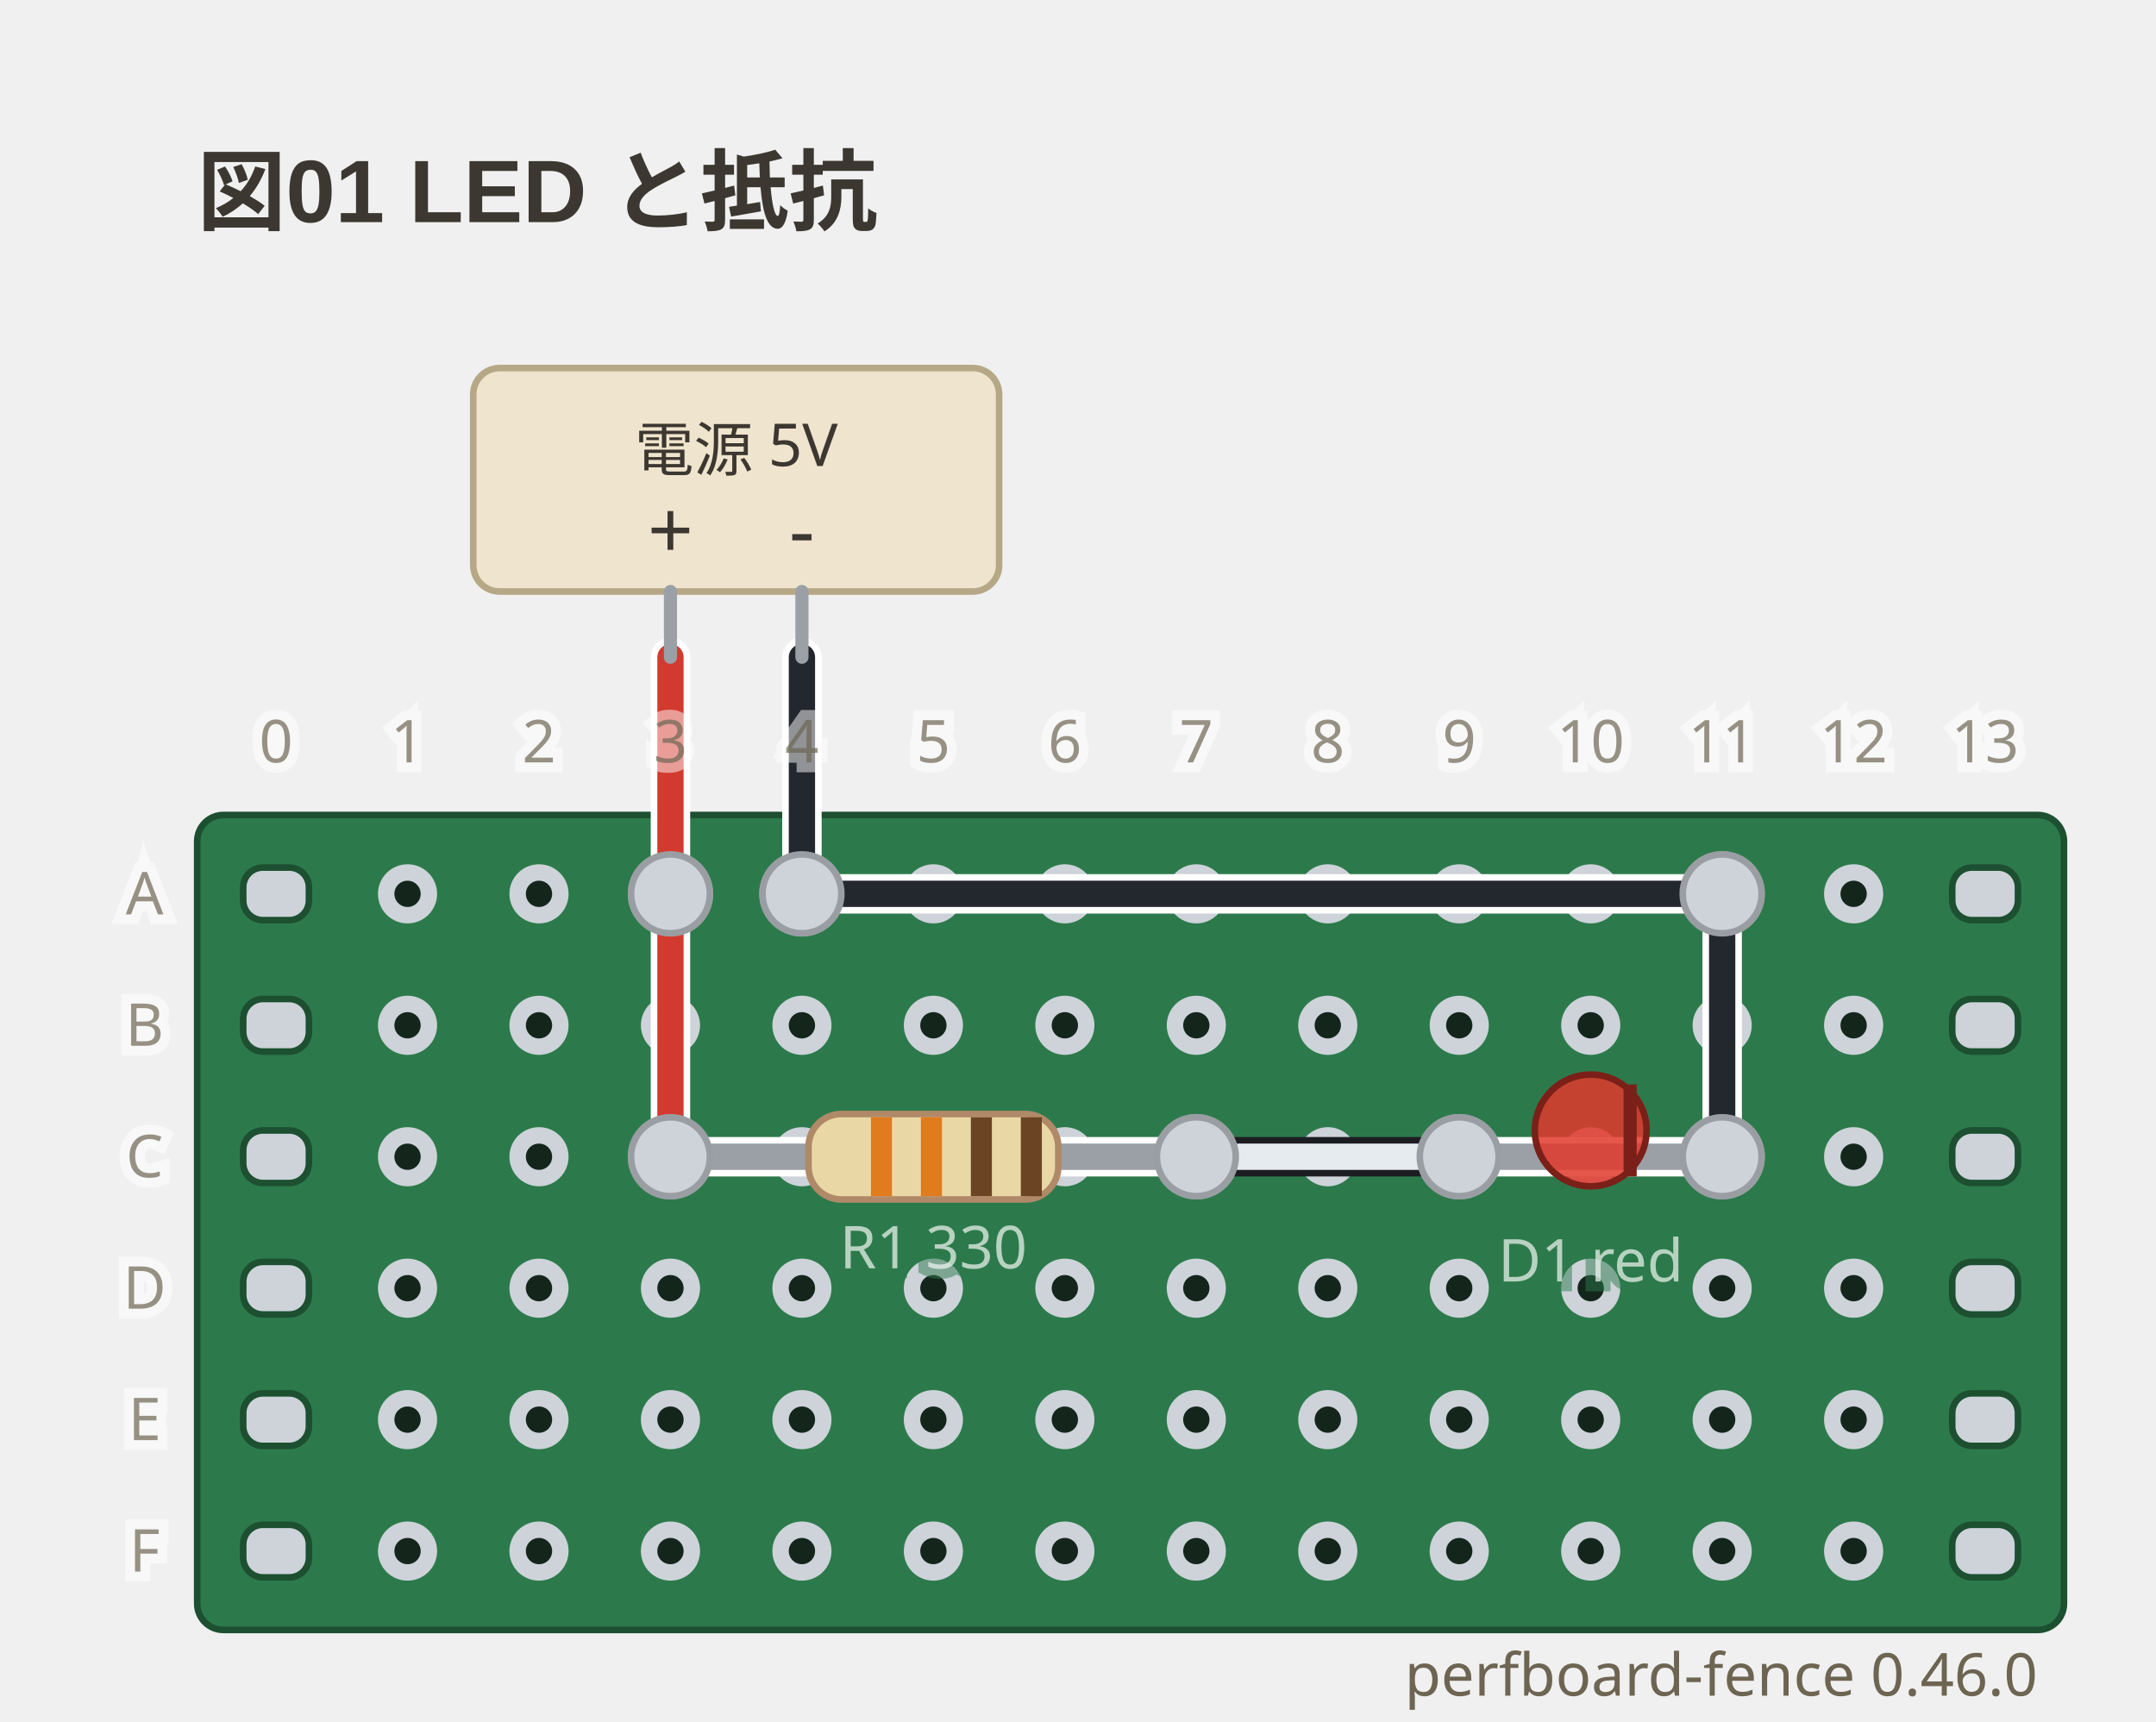
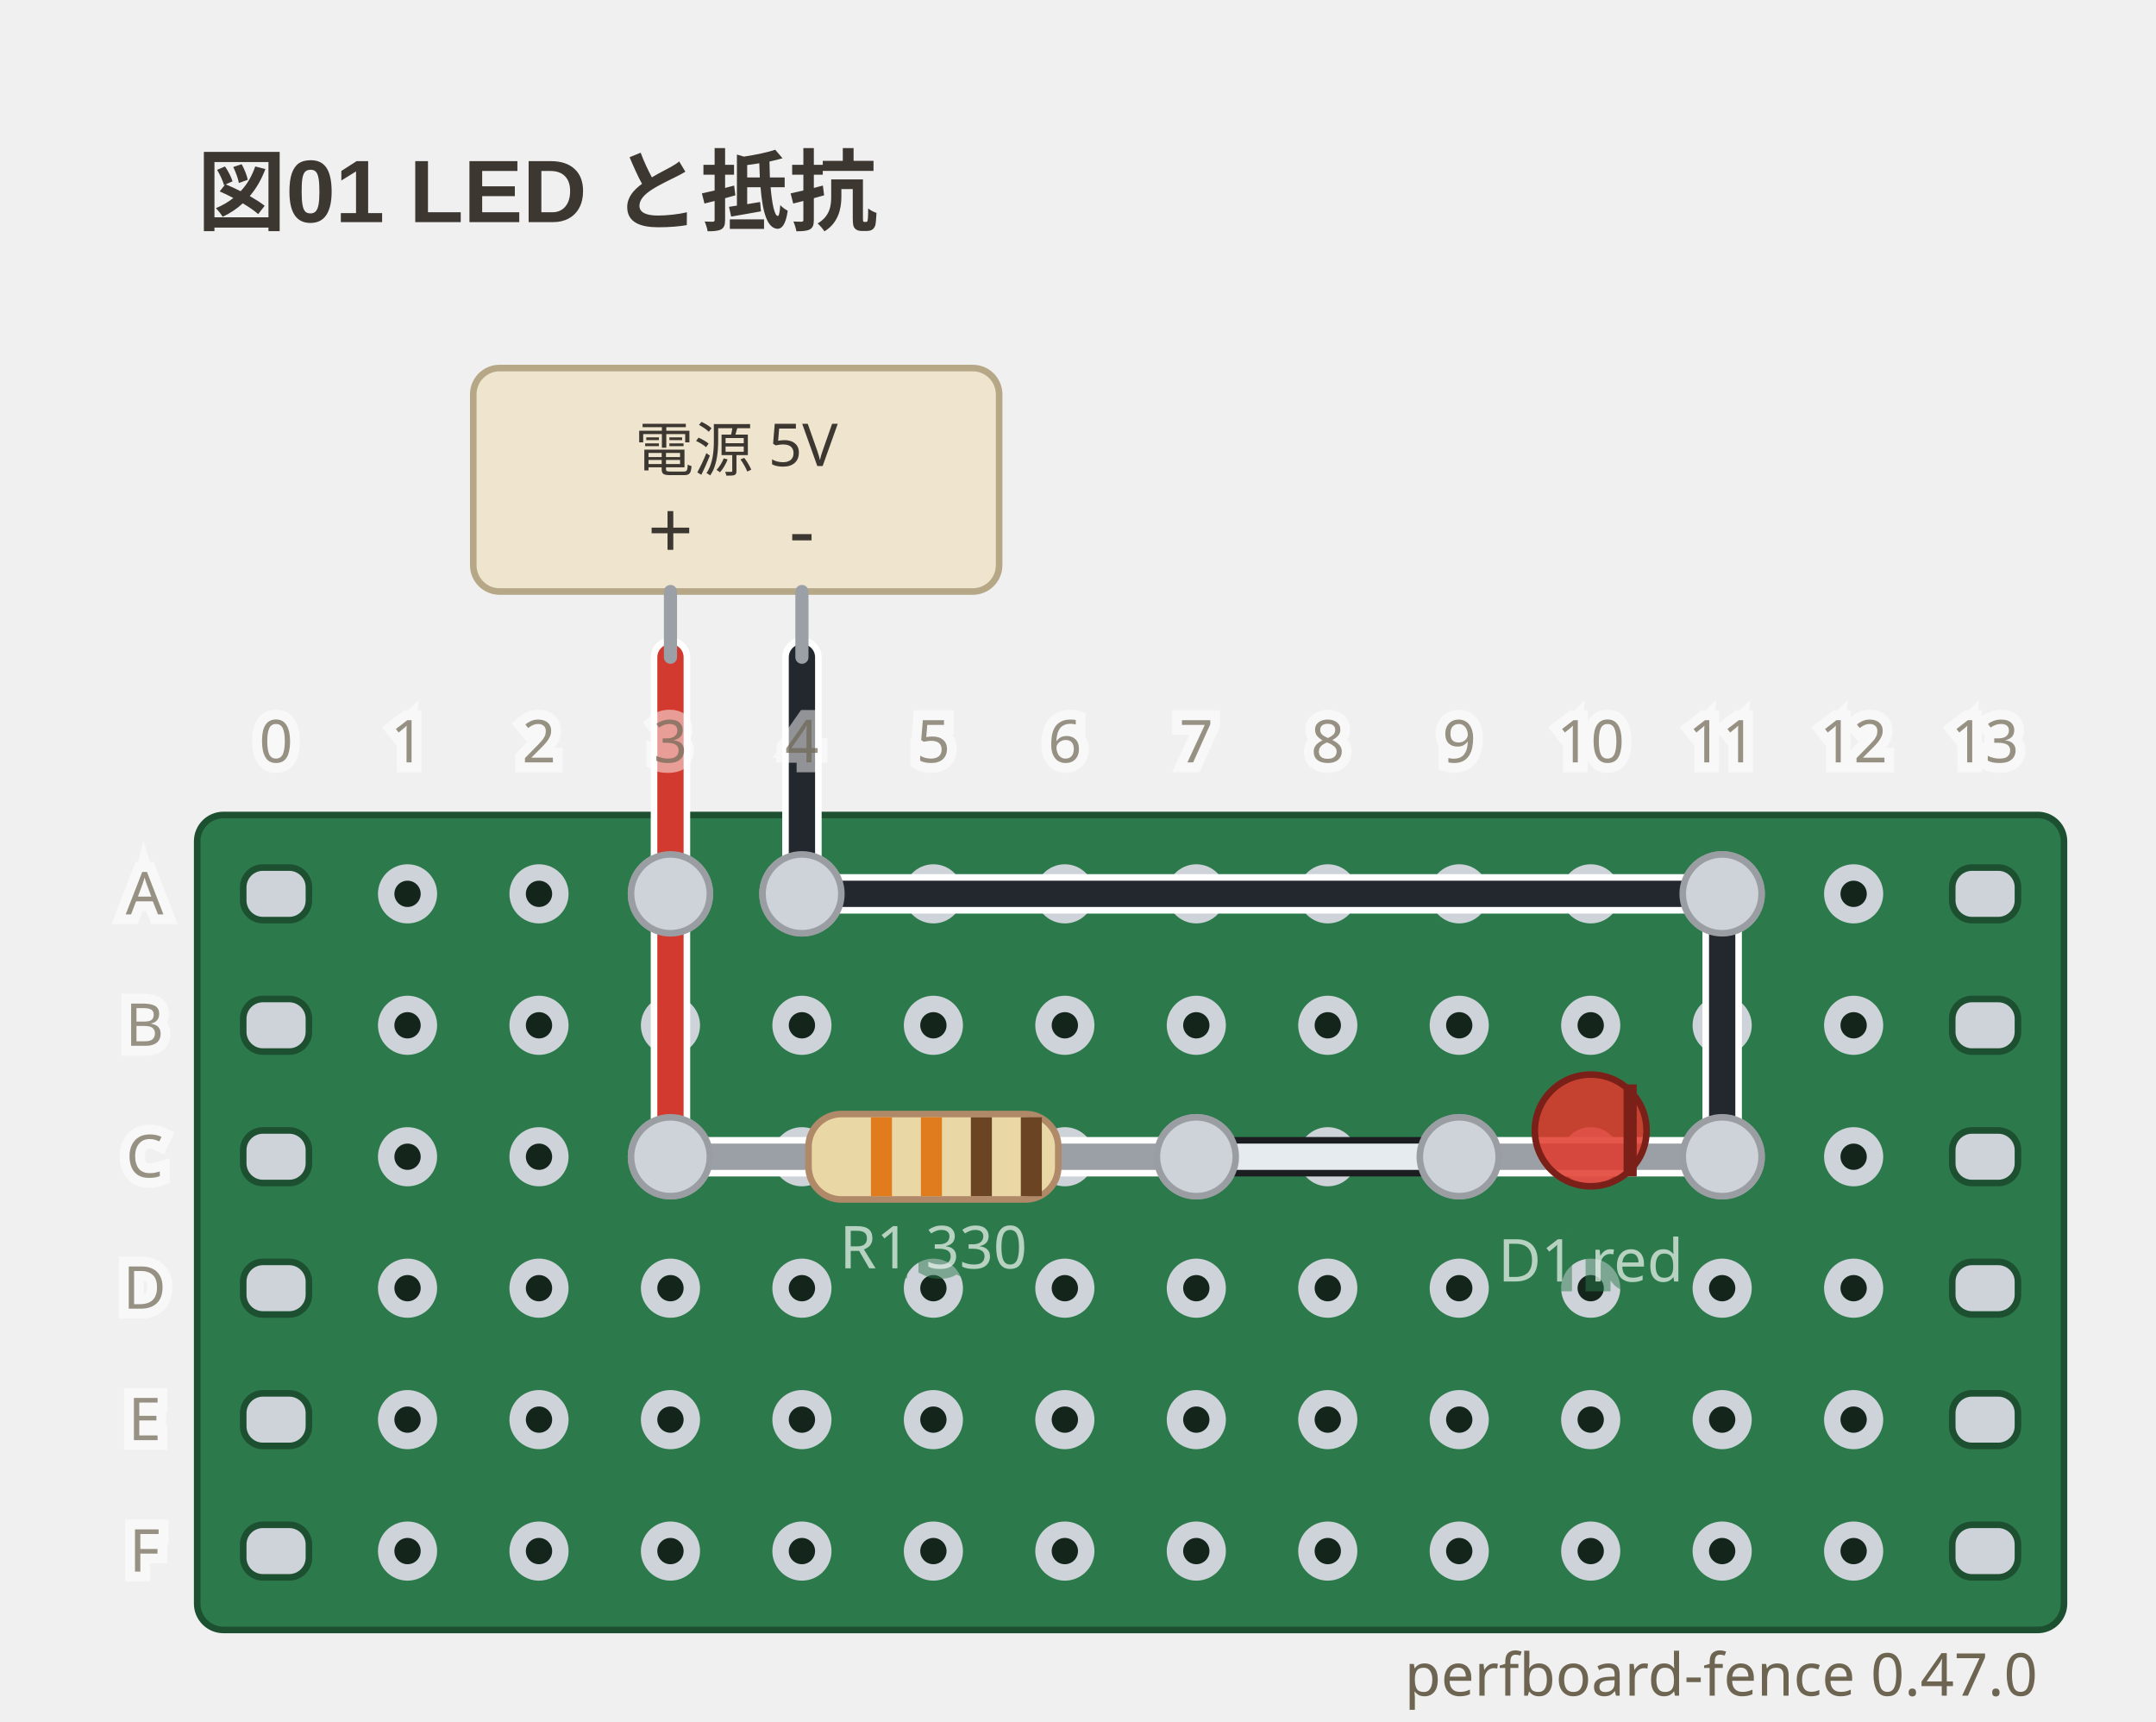
- <svg xmlns="http://www.w3.org/2000/svg" viewBox="0 0 328 262" width="328" height="262" data-perfboard-fence="0.46.0" role="img">
+ <svg xmlns="http://www.w3.org/2000/svg" viewBox="0 0 328 262" width="328" height="262" data-perfboard-fence="0.47.0" role="img">
  <text x="30" y="34" text-anchor="start" font-family="'Segoe UI', 'Helvetica Neue', Arial, 'Noto Sans', 'Hiragino Sans', 'Yu Gothic UI', 'Noto Sans CJK JP', sans-serif" fill="#3c3730" font-size="13.5" font-weight="600">図01 LED と抵抗</text>
  <rect x="30" y="124" width="284" height="124" rx="4" fill="#2c7a4b" stroke="#1d4f31" stroke-width="1" />
  <circle cx="62" cy="136" r="3.25" fill="#14261c" stroke="#cdd3d9" stroke-width="2.5" />
  <circle cx="82" cy="136" r="3.25" fill="#14261c" stroke="#cdd3d9" stroke-width="2.5" />
  <circle cx="102" cy="136" r="3.25" fill="#14261c" stroke="#cdd3d9" stroke-width="2.5" />
  <circle cx="122" cy="136" r="3.25" fill="#14261c" stroke="#cdd3d9" stroke-width="2.5" />
  <circle cx="142" cy="136" r="3.25" fill="#14261c" stroke="#cdd3d9" stroke-width="2.5" />
  <circle cx="162" cy="136" r="3.25" fill="#14261c" stroke="#cdd3d9" stroke-width="2.5" />
  <circle cx="182" cy="136" r="3.25" fill="#14261c" stroke="#cdd3d9" stroke-width="2.5" />
  <circle cx="202" cy="136" r="3.25" fill="#14261c" stroke="#cdd3d9" stroke-width="2.5" />
  <circle cx="222" cy="136" r="3.25" fill="#14261c" stroke="#cdd3d9" stroke-width="2.5" />
  <circle cx="242" cy="136" r="3.25" fill="#14261c" stroke="#cdd3d9" stroke-width="2.5" />
  <circle cx="262" cy="136" r="3.25" fill="#14261c" stroke="#cdd3d9" stroke-width="2.5" />
  <circle cx="282" cy="136" r="3.25" fill="#14261c" stroke="#cdd3d9" stroke-width="2.5" />
  <circle cx="62" cy="156" r="3.25" fill="#14261c" stroke="#cdd3d9" stroke-width="2.5" />
  <circle cx="82" cy="156" r="3.25" fill="#14261c" stroke="#cdd3d9" stroke-width="2.5" />
  <circle cx="102" cy="156" r="3.25" fill="#14261c" stroke="#cdd3d9" stroke-width="2.5" />
  <circle cx="122" cy="156" r="3.25" fill="#14261c" stroke="#cdd3d9" stroke-width="2.5" />
  <circle cx="142" cy="156" r="3.25" fill="#14261c" stroke="#cdd3d9" stroke-width="2.5" />
  <circle cx="162" cy="156" r="3.25" fill="#14261c" stroke="#cdd3d9" stroke-width="2.5" />
  <circle cx="182" cy="156" r="3.25" fill="#14261c" stroke="#cdd3d9" stroke-width="2.5" />
  <circle cx="202" cy="156" r="3.25" fill="#14261c" stroke="#cdd3d9" stroke-width="2.5" />
  <circle cx="222" cy="156" r="3.25" fill="#14261c" stroke="#cdd3d9" stroke-width="2.5" />
  <circle cx="242" cy="156" r="3.25" fill="#14261c" stroke="#cdd3d9" stroke-width="2.5" />
  <circle cx="262" cy="156" r="3.25" fill="#14261c" stroke="#cdd3d9" stroke-width="2.5" />
  <circle cx="282" cy="156" r="3.25" fill="#14261c" stroke="#cdd3d9" stroke-width="2.5" />
  <circle cx="62" cy="176" r="3.25" fill="#14261c" stroke="#cdd3d9" stroke-width="2.5" />
  <circle cx="82" cy="176" r="3.25" fill="#14261c" stroke="#cdd3d9" stroke-width="2.5" />
  <circle cx="102" cy="176" r="3.25" fill="#14261c" stroke="#cdd3d9" stroke-width="2.5" />
  <circle cx="122" cy="176" r="3.25" fill="#14261c" stroke="#cdd3d9" stroke-width="2.5" />
  <circle cx="142" cy="176" r="3.25" fill="#14261c" stroke="#cdd3d9" stroke-width="2.5" />
  <circle cx="162" cy="176" r="3.25" fill="#14261c" stroke="#cdd3d9" stroke-width="2.5" />
  <circle cx="182" cy="176" r="3.25" fill="#14261c" stroke="#cdd3d9" stroke-width="2.5" />
  <circle cx="202" cy="176" r="3.25" fill="#14261c" stroke="#cdd3d9" stroke-width="2.5" />
  <circle cx="222" cy="176" r="3.25" fill="#14261c" stroke="#cdd3d9" stroke-width="2.5" />
  <circle cx="242" cy="176" r="3.25" fill="#14261c" stroke="#cdd3d9" stroke-width="2.5" />
  <circle cx="262" cy="176" r="3.25" fill="#14261c" stroke="#cdd3d9" stroke-width="2.5" />
  <circle cx="282" cy="176" r="3.25" fill="#14261c" stroke="#cdd3d9" stroke-width="2.5" />
  <circle cx="62" cy="196" r="3.25" fill="#14261c" stroke="#cdd3d9" stroke-width="2.5" />
  <circle cx="82" cy="196" r="3.25" fill="#14261c" stroke="#cdd3d9" stroke-width="2.5" />
  <circle cx="102" cy="196" r="3.25" fill="#14261c" stroke="#cdd3d9" stroke-width="2.5" />
  <circle cx="122" cy="196" r="3.25" fill="#14261c" stroke="#cdd3d9" stroke-width="2.5" />
  <circle cx="142" cy="196" r="3.25" fill="#14261c" stroke="#cdd3d9" stroke-width="2.5" />
  <circle cx="162" cy="196" r="3.25" fill="#14261c" stroke="#cdd3d9" stroke-width="2.5" />
  <circle cx="182" cy="196" r="3.25" fill="#14261c" stroke="#cdd3d9" stroke-width="2.5" />
  <circle cx="202" cy="196" r="3.25" fill="#14261c" stroke="#cdd3d9" stroke-width="2.5" />
  <circle cx="222" cy="196" r="3.25" fill="#14261c" stroke="#cdd3d9" stroke-width="2.5" />
  <circle cx="242" cy="196" r="3.25" fill="#14261c" stroke="#cdd3d9" stroke-width="2.5" />
  <circle cx="262" cy="196" r="3.25" fill="#14261c" stroke="#cdd3d9" stroke-width="2.5" />
  <circle cx="282" cy="196" r="3.25" fill="#14261c" stroke="#cdd3d9" stroke-width="2.5" />
  <circle cx="62" cy="216" r="3.25" fill="#14261c" stroke="#cdd3d9" stroke-width="2.5" />
  <circle cx="82" cy="216" r="3.25" fill="#14261c" stroke="#cdd3d9" stroke-width="2.5" />
  <circle cx="102" cy="216" r="3.25" fill="#14261c" stroke="#cdd3d9" stroke-width="2.5" />
  <circle cx="122" cy="216" r="3.25" fill="#14261c" stroke="#cdd3d9" stroke-width="2.5" />
  <circle cx="142" cy="216" r="3.25" fill="#14261c" stroke="#cdd3d9" stroke-width="2.5" />
  <circle cx="162" cy="216" r="3.25" fill="#14261c" stroke="#cdd3d9" stroke-width="2.5" />
  <circle cx="182" cy="216" r="3.25" fill="#14261c" stroke="#cdd3d9" stroke-width="2.5" />
  <circle cx="202" cy="216" r="3.25" fill="#14261c" stroke="#cdd3d9" stroke-width="2.5" />
  <circle cx="222" cy="216" r="3.25" fill="#14261c" stroke="#cdd3d9" stroke-width="2.5" />
  <circle cx="242" cy="216" r="3.25" fill="#14261c" stroke="#cdd3d9" stroke-width="2.5" />
  <circle cx="262" cy="216" r="3.25" fill="#14261c" stroke="#cdd3d9" stroke-width="2.5" />
  <circle cx="282" cy="216" r="3.25" fill="#14261c" stroke="#cdd3d9" stroke-width="2.5" />
  <circle cx="62" cy="236" r="3.25" fill="#14261c" stroke="#cdd3d9" stroke-width="2.5" />
  <circle cx="82" cy="236" r="3.25" fill="#14261c" stroke="#cdd3d9" stroke-width="2.5" />
  <circle cx="102" cy="236" r="3.25" fill="#14261c" stroke="#cdd3d9" stroke-width="2.5" />
  <circle cx="122" cy="236" r="3.25" fill="#14261c" stroke="#cdd3d9" stroke-width="2.5" />
  <circle cx="142" cy="236" r="3.25" fill="#14261c" stroke="#cdd3d9" stroke-width="2.5" />
  <circle cx="162" cy="236" r="3.25" fill="#14261c" stroke="#cdd3d9" stroke-width="2.5" />
  <circle cx="182" cy="236" r="3.25" fill="#14261c" stroke="#cdd3d9" stroke-width="2.5" />
  <circle cx="202" cy="236" r="3.25" fill="#14261c" stroke="#cdd3d9" stroke-width="2.5" />
  <circle cx="222" cy="236" r="3.25" fill="#14261c" stroke="#cdd3d9" stroke-width="2.5" />
  <circle cx="242" cy="236" r="3.25" fill="#14261c" stroke="#cdd3d9" stroke-width="2.5" />
  <circle cx="262" cy="236" r="3.25" fill="#14261c" stroke="#cdd3d9" stroke-width="2.5" />
  <circle cx="282" cy="236" r="3.25" fill="#14261c" stroke="#cdd3d9" stroke-width="2.5" />
  <rect x="37" y="132" width="10" height="8" rx="3" fill="#cdd3d9" stroke="#1d4f31" stroke-width="1" />
  <rect x="297" y="132" width="10" height="8" rx="3" fill="#cdd3d9" stroke="#1d4f31" stroke-width="1" />
  <rect x="37" y="152" width="10" height="8" rx="3" fill="#cdd3d9" stroke="#1d4f31" stroke-width="1" />
  <rect x="297" y="152" width="10" height="8" rx="3" fill="#cdd3d9" stroke="#1d4f31" stroke-width="1" />
  <rect x="37" y="172" width="10" height="8" rx="3" fill="#cdd3d9" stroke="#1d4f31" stroke-width="1" />
  <rect x="297" y="172" width="10" height="8" rx="3" fill="#cdd3d9" stroke="#1d4f31" stroke-width="1" />
  <rect x="37" y="192" width="10" height="8" rx="3" fill="#cdd3d9" stroke="#1d4f31" stroke-width="1" />
  <rect x="297" y="192" width="10" height="8" rx="3" fill="#cdd3d9" stroke="#1d4f31" stroke-width="1" />
  <rect x="37" y="212" width="10" height="8" rx="3" fill="#cdd3d9" stroke="#1d4f31" stroke-width="1" />
  <rect x="297" y="212" width="10" height="8" rx="3" fill="#cdd3d9" stroke="#1d4f31" stroke-width="1" />
  <rect x="37" y="232" width="10" height="8" rx="3" fill="#cdd3d9" stroke="#1d4f31" stroke-width="1" />
  <rect x="297" y="232" width="10" height="8" rx="3" fill="#cdd3d9" stroke="#1d4f31" stroke-width="1" />
  <circle cx="102" cy="176" r="6" fill="#cdd3d9" stroke="#9a9ea3" stroke-width="1" />
  <circle cx="182" cy="176" r="6" fill="#cdd3d9" stroke="#9a9ea3" stroke-width="1" />
  <circle cx="222" cy="176" r="6" fill="#cdd3d9" stroke="#9a9ea3" stroke-width="1" />
  <circle cx="262" cy="176" r="6" fill="#cdd3d9" stroke="#9a9ea3" stroke-width="1" />
  <circle cx="102" cy="136" r="6" fill="#cdd3d9" stroke="#9a9ea3" stroke-width="1" />
  <circle cx="122" cy="136" r="6" fill="#cdd3d9" stroke="#9a9ea3" stroke-width="1" />
  <circle cx="262" cy="136" r="6" fill="#cdd3d9" stroke="#9a9ea3" stroke-width="1" />
  <line x1="102" y1="136" x2="102" y2="176" class="cf-wire-outline" stroke="#ffffff" stroke-width="6" stroke-linecap="round" pointer-events="none" />
  <line x1="182" y1="176" x2="222" y2="176" class="cf-wire-outline" stroke="#1b1d21" stroke-width="6" stroke-linecap="round" pointer-events="none" />
  <line x1="122" y1="136" x2="262" y2="136" class="cf-wire-outline" stroke="#ffffff" stroke-width="6" stroke-linecap="round" pointer-events="none" />
  <line x1="262" y1="136" x2="262" y2="176" class="cf-wire-outline" stroke="#ffffff" stroke-width="6" stroke-linecap="round" pointer-events="none" />
  <line x1="102" y1="136" x2="102" y2="176" stroke="#d33a2f" stroke-width="4" stroke-linecap="round" stroke-opacity="1" />
  <line x1="182" y1="176" x2="222" y2="176" stroke="#e6ebef" stroke-width="4" stroke-linecap="round" stroke-opacity="1" />
  <line x1="122" y1="136" x2="262" y2="136" stroke="#23272e" stroke-width="4" stroke-linecap="round" stroke-opacity="1" />
  <line x1="262" y1="136" x2="262" y2="176" stroke="#23272e" stroke-width="4" stroke-linecap="round" stroke-opacity="1" />
  <line x1="102" y1="100" x2="102" y2="136" class="cf-wire-outline" stroke="#ffffff" stroke-width="6" stroke-linecap="round" pointer-events="none" />
  <line x1="122" y1="100" x2="122" y2="136" class="cf-wire-outline" stroke="#ffffff" stroke-width="6" stroke-linecap="round" pointer-events="none" />
  <line x1="102" y1="100" x2="102" y2="136" stroke="#d33a2f" stroke-width="4" stroke-linecap="round" stroke-opacity="1" />
  <line x1="122" y1="100" x2="122" y2="136" stroke="#23272e" stroke-width="4" stroke-linecap="round" stroke-opacity="1" />
  <rect x="72" y="56" width="80" height="34" rx="4" fill="#efe4cd" stroke="#b6a887" stroke-width="1" />
  <line x1="102" y1="90" x2="102" y2="100" stroke="#9aa0a6" stroke-width="2" stroke-linecap="round" />
  <text x="102" y="85" text-anchor="middle" font-family="ui-sans-serif, system-ui, sans-serif" fill="#3c3730" font-size="12.15">+</text>
  <line x1="122" y1="90" x2="122" y2="100" stroke="#9aa0a6" stroke-width="2" stroke-linecap="round" />
  <text x="122" y="85" text-anchor="middle" font-family="ui-sans-serif, system-ui, sans-serif" fill="#3c3730" font-size="12.15">-</text>
  <text x="112" y="68.5" text-anchor="middle" font-family="ui-sans-serif, system-ui, sans-serif" fill="#3c3730" font-size="9" dominant-baseline="middle">電源 5V</text>
  <line x1="102" y1="176" x2="182" y2="176" stroke-linecap="round" stroke="#ffffff" stroke-width="6" />
  <line x1="102" y1="176" x2="182" y2="176" stroke-linecap="round" stroke="#9aa0a6" stroke-width="4" />
  <g transform="translate(142 176) rotate(0)">
    <rect x="-19" y="-6.5" width="38" height="13" rx="5" fill="#e9d8a6" stroke="#b08968" />
    <rect x="-9.5" y="-6" width="3.2" height="12" fill="#e07b1e" />
    <rect x="-1.9" y="-6" width="3.2" height="12" fill="#e07b1e" />
    <rect x="5.7" y="-6" width="3.2" height="12" fill="#6b4423" />
    <rect x="13.3" y="-6" width="3.2" height="12" fill="#6b4423" />
  </g>
  <text x="142" y="192.98" text-anchor="middle" font-family="ui-sans-serif, system-ui, sans-serif" stroke="#2c7a4b" stroke-width="3" fill="#2c7a4b" font-size="9" opacity="0.5" aria-hidden="true">R1 330</text>
  <text x="142" y="192.98" text-anchor="middle" font-family="ui-sans-serif, system-ui, sans-serif" fill="#f4f8f5" font-size="9" opacity="0.7">R1 330</text>
  <line x1="222" y1="176" x2="262" y2="176" stroke-linecap="round" stroke="#ffffff" stroke-width="6" />
  <line x1="222" y1="176" x2="262" y2="176" stroke-linecap="round" stroke="#9aa0a6" stroke-width="4" />
  <g transform="translate(242 176) rotate(0)">
    <circle cx="0" cy="-4" r="8.5" fill="#e0392c" fill-opacity="0.85" stroke="#7a2018" />
    <line x1="6" y1="-11" x2="6" y2="3" stroke="#7a2018" stroke-width="2" />
  </g>
  <text x="242" y="194.98" text-anchor="middle" font-family="ui-sans-serif, system-ui, sans-serif" stroke="#2c7a4b" stroke-width="3" fill="#2c7a4b" font-size="9" opacity="0.5" aria-hidden="true">D1 red</text>
  <text x="242" y="194.98" text-anchor="middle" font-family="ui-sans-serif, system-ui, sans-serif" fill="#f4f8f5" font-size="9" opacity="0.7">D1 red</text>
  <clipPath id="pf-lead-R1-142-176">
    <rect x="111" y="170.5" width="62" height="11" transform="rotate(0 142 176)" />
  </clipPath>
  <g clip-path="url(#pf-lead-R1-142-176)">
    <line x1="102" y1="136" x2="102" y2="176" class="cf-wire-outline" stroke="#ffffff" stroke-width="6" stroke-linecap="round" pointer-events="none" />
    <line x1="182" y1="176" x2="222" y2="176" class="cf-wire-outline" stroke="#1b1d21" stroke-width="6" stroke-linecap="round" pointer-events="none" />
    <line x1="102" y1="136" x2="102" y2="176" stroke="#d33a2f" stroke-width="4" stroke-linecap="round" stroke-opacity="1" />
    <line x1="182" y1="176" x2="222" y2="176" stroke="#e6ebef" stroke-width="4" stroke-linecap="round" stroke-opacity="1" />
  </g>
  <clipPath id="pf-lead-D1-242-176">
    <rect x="235.5" y="169.5" width="13" height="13" transform="rotate(0 242 176)" />
  </clipPath>
  <g clip-path="url(#pf-lead-D1-242-176)">
    <line x1="182" y1="176" x2="222" y2="176" class="cf-wire-outline" stroke="#1b1d21" stroke-width="6" stroke-linecap="round" pointer-events="none" />
    <line x1="262" y1="136" x2="262" y2="176" class="cf-wire-outline" stroke="#ffffff" stroke-width="6" stroke-linecap="round" pointer-events="none" />
    <line x1="182" y1="176" x2="222" y2="176" stroke="#e6ebef" stroke-width="4" stroke-linecap="round" stroke-opacity="1" />
    <line x1="262" y1="136" x2="262" y2="176" stroke="#23272e" stroke-width="4" stroke-linecap="round" stroke-opacity="1" />
  </g>
  <circle cx="102" cy="176" r="6" fill="#cdd3d9" stroke="#9a9ea3" stroke-width="1" />
  <circle cx="182" cy="176" r="6" fill="#cdd3d9" stroke="#9a9ea3" stroke-width="1" />
  <circle cx="222" cy="176" r="6" fill="#cdd3d9" stroke="#9a9ea3" stroke-width="1" />
  <circle cx="262" cy="176" r="6" fill="#cdd3d9" stroke="#9a9ea3" stroke-width="1" />
  <circle cx="102" cy="136" r="6" fill="#cdd3d9" stroke="#9a9ea3" stroke-width="1" />
  <circle cx="122" cy="136" r="6" fill="#cdd3d9" stroke="#9a9ea3" stroke-width="1" />
  <circle cx="262" cy="136" r="6" fill="#cdd3d9" stroke="#9a9ea3" stroke-width="1" />
  <text x="22" y="136" text-anchor="middle" font-family="ui-sans-serif, system-ui, sans-serif" stroke="#ffffff" stroke-width="3" fill="#ffffff" font-size="9" dominant-baseline="middle" opacity="0.5" aria-hidden="true">A</text>
  <text x="22" y="136" text-anchor="middle" font-family="ui-sans-serif, system-ui, sans-serif" fill="#6d6552" font-size="9" dominant-baseline="middle" opacity="0.7">A</text>
  <text x="22" y="156" text-anchor="middle" font-family="ui-sans-serif, system-ui, sans-serif" stroke="#ffffff" stroke-width="3" fill="#ffffff" font-size="9" dominant-baseline="middle" opacity="0.5" aria-hidden="true">B</text>
  <text x="22" y="156" text-anchor="middle" font-family="ui-sans-serif, system-ui, sans-serif" fill="#6d6552" font-size="9" dominant-baseline="middle" opacity="0.7">B</text>
  <text x="22" y="176" text-anchor="middle" font-family="ui-sans-serif, system-ui, sans-serif" stroke="#ffffff" stroke-width="3" fill="#ffffff" font-size="9" dominant-baseline="middle" opacity="0.5" aria-hidden="true">C</text>
  <text x="22" y="176" text-anchor="middle" font-family="ui-sans-serif, system-ui, sans-serif" fill="#6d6552" font-size="9" dominant-baseline="middle" opacity="0.7">C</text>
  <text x="22" y="196" text-anchor="middle" font-family="ui-sans-serif, system-ui, sans-serif" stroke="#ffffff" stroke-width="3" fill="#ffffff" font-size="9" dominant-baseline="middle" opacity="0.5" aria-hidden="true">D</text>
  <text x="22" y="196" text-anchor="middle" font-family="ui-sans-serif, system-ui, sans-serif" fill="#6d6552" font-size="9" dominant-baseline="middle" opacity="0.7">D</text>
  <text x="22" y="216" text-anchor="middle" font-family="ui-sans-serif, system-ui, sans-serif" stroke="#ffffff" stroke-width="3" fill="#ffffff" font-size="9" dominant-baseline="middle" opacity="0.5" aria-hidden="true">E</text>
  <text x="22" y="216" text-anchor="middle" font-family="ui-sans-serif, system-ui, sans-serif" fill="#6d6552" font-size="9" dominant-baseline="middle" opacity="0.7">E</text>
  <text x="22" y="236" text-anchor="middle" font-family="ui-sans-serif, system-ui, sans-serif" stroke="#ffffff" stroke-width="3" fill="#ffffff" font-size="9" dominant-baseline="middle" opacity="0.5" aria-hidden="true">F</text>
  <text x="22" y="236" text-anchor="middle" font-family="ui-sans-serif, system-ui, sans-serif" fill="#6d6552" font-size="9" dominant-baseline="middle" opacity="0.7">F</text>
  <text x="42" y="116" text-anchor="middle" font-family="ui-sans-serif, system-ui, sans-serif" stroke="#ffffff" stroke-width="3" fill="#ffffff" font-size="9" opacity="0.5" aria-hidden="true">0</text>
  <text x="42" y="116" text-anchor="middle" font-family="ui-sans-serif, system-ui, sans-serif" fill="#6d6552" font-size="9" opacity="0.7">0</text>
  <text x="62" y="116" text-anchor="middle" font-family="ui-sans-serif, system-ui, sans-serif" stroke="#ffffff" stroke-width="3" fill="#ffffff" font-size="9" opacity="0.5" aria-hidden="true">1</text>
  <text x="62" y="116" text-anchor="middle" font-family="ui-sans-serif, system-ui, sans-serif" fill="#6d6552" font-size="9" opacity="0.7">1</text>
  <text x="82" y="116" text-anchor="middle" font-family="ui-sans-serif, system-ui, sans-serif" stroke="#ffffff" stroke-width="3" fill="#ffffff" font-size="9" opacity="0.5" aria-hidden="true">2</text>
  <text x="82" y="116" text-anchor="middle" font-family="ui-sans-serif, system-ui, sans-serif" fill="#6d6552" font-size="9" opacity="0.7">2</text>
  <text x="102" y="116" text-anchor="middle" font-family="ui-sans-serif, system-ui, sans-serif" stroke="#ffffff" stroke-width="3" fill="#ffffff" font-size="9" opacity="0.5" aria-hidden="true">3</text>
  <text x="102" y="116" text-anchor="middle" font-family="ui-sans-serif, system-ui, sans-serif" fill="#6d6552" font-size="9" opacity="0.7">3</text>
  <text x="122" y="116" text-anchor="middle" font-family="ui-sans-serif, system-ui, sans-serif" stroke="#ffffff" stroke-width="3" fill="#ffffff" font-size="9" opacity="0.5" aria-hidden="true">4</text>
  <text x="122" y="116" text-anchor="middle" font-family="ui-sans-serif, system-ui, sans-serif" fill="#6d6552" font-size="9" opacity="0.7">4</text>
  <text x="142" y="116" text-anchor="middle" font-family="ui-sans-serif, system-ui, sans-serif" stroke="#ffffff" stroke-width="3" fill="#ffffff" font-size="9" opacity="0.5" aria-hidden="true">5</text>
  <text x="142" y="116" text-anchor="middle" font-family="ui-sans-serif, system-ui, sans-serif" fill="#6d6552" font-size="9" opacity="0.7">5</text>
  <text x="162" y="116" text-anchor="middle" font-family="ui-sans-serif, system-ui, sans-serif" stroke="#ffffff" stroke-width="3" fill="#ffffff" font-size="9" opacity="0.5" aria-hidden="true">6</text>
  <text x="162" y="116" text-anchor="middle" font-family="ui-sans-serif, system-ui, sans-serif" fill="#6d6552" font-size="9" opacity="0.7">6</text>
  <text x="182" y="116" text-anchor="middle" font-family="ui-sans-serif, system-ui, sans-serif" stroke="#ffffff" stroke-width="3" fill="#ffffff" font-size="9" opacity="0.5" aria-hidden="true">7</text>
  <text x="182" y="116" text-anchor="middle" font-family="ui-sans-serif, system-ui, sans-serif" fill="#6d6552" font-size="9" opacity="0.7">7</text>
  <text x="202" y="116" text-anchor="middle" font-family="ui-sans-serif, system-ui, sans-serif" stroke="#ffffff" stroke-width="3" fill="#ffffff" font-size="9" opacity="0.5" aria-hidden="true">8</text>
  <text x="202" y="116" text-anchor="middle" font-family="ui-sans-serif, system-ui, sans-serif" fill="#6d6552" font-size="9" opacity="0.7">8</text>
  <text x="222" y="116" text-anchor="middle" font-family="ui-sans-serif, system-ui, sans-serif" stroke="#ffffff" stroke-width="3" fill="#ffffff" font-size="9" opacity="0.5" aria-hidden="true">9</text>
  <text x="222" y="116" text-anchor="middle" font-family="ui-sans-serif, system-ui, sans-serif" fill="#6d6552" font-size="9" opacity="0.7">9</text>
  <text x="242" y="116" text-anchor="middle" font-family="ui-sans-serif, system-ui, sans-serif" stroke="#ffffff" stroke-width="3" fill="#ffffff" font-size="9" opacity="0.5" aria-hidden="true">10</text>
  <text x="242" y="116" text-anchor="middle" font-family="ui-sans-serif, system-ui, sans-serif" fill="#6d6552" font-size="9" opacity="0.7">10</text>
  <text x="262" y="116" text-anchor="middle" font-family="ui-sans-serif, system-ui, sans-serif" stroke="#ffffff" stroke-width="3" fill="#ffffff" font-size="9" opacity="0.5" aria-hidden="true">11</text>
  <text x="262" y="116" text-anchor="middle" font-family="ui-sans-serif, system-ui, sans-serif" fill="#6d6552" font-size="9" opacity="0.7">11</text>
  <text x="282" y="116" text-anchor="middle" font-family="ui-sans-serif, system-ui, sans-serif" stroke="#ffffff" stroke-width="3" fill="#ffffff" font-size="9" opacity="0.5" aria-hidden="true">12</text>
  <text x="282" y="116" text-anchor="middle" font-family="ui-sans-serif, system-ui, sans-serif" fill="#6d6552" font-size="9" opacity="0.7">12</text>
  <text x="302" y="116" text-anchor="middle" font-family="ui-sans-serif, system-ui, sans-serif" stroke="#ffffff" stroke-width="3" fill="#ffffff" font-size="9" opacity="0.5" aria-hidden="true">13</text>
  <text x="302" y="116" text-anchor="middle" font-family="ui-sans-serif, system-ui, sans-serif" fill="#6d6552" font-size="9" opacity="0.7">13</text>
-   <text x="310" y="258" text-anchor="end" font-family="ui-sans-serif, system-ui, sans-serif" fill="#6d6552" font-size="9">perfboard-fence 0.46.0</text>
+   <text x="310" y="258" text-anchor="end" font-family="ui-sans-serif, system-ui, sans-serif" fill="#6d6552" font-size="9">perfboard-fence 0.47.0</text>
</svg>
